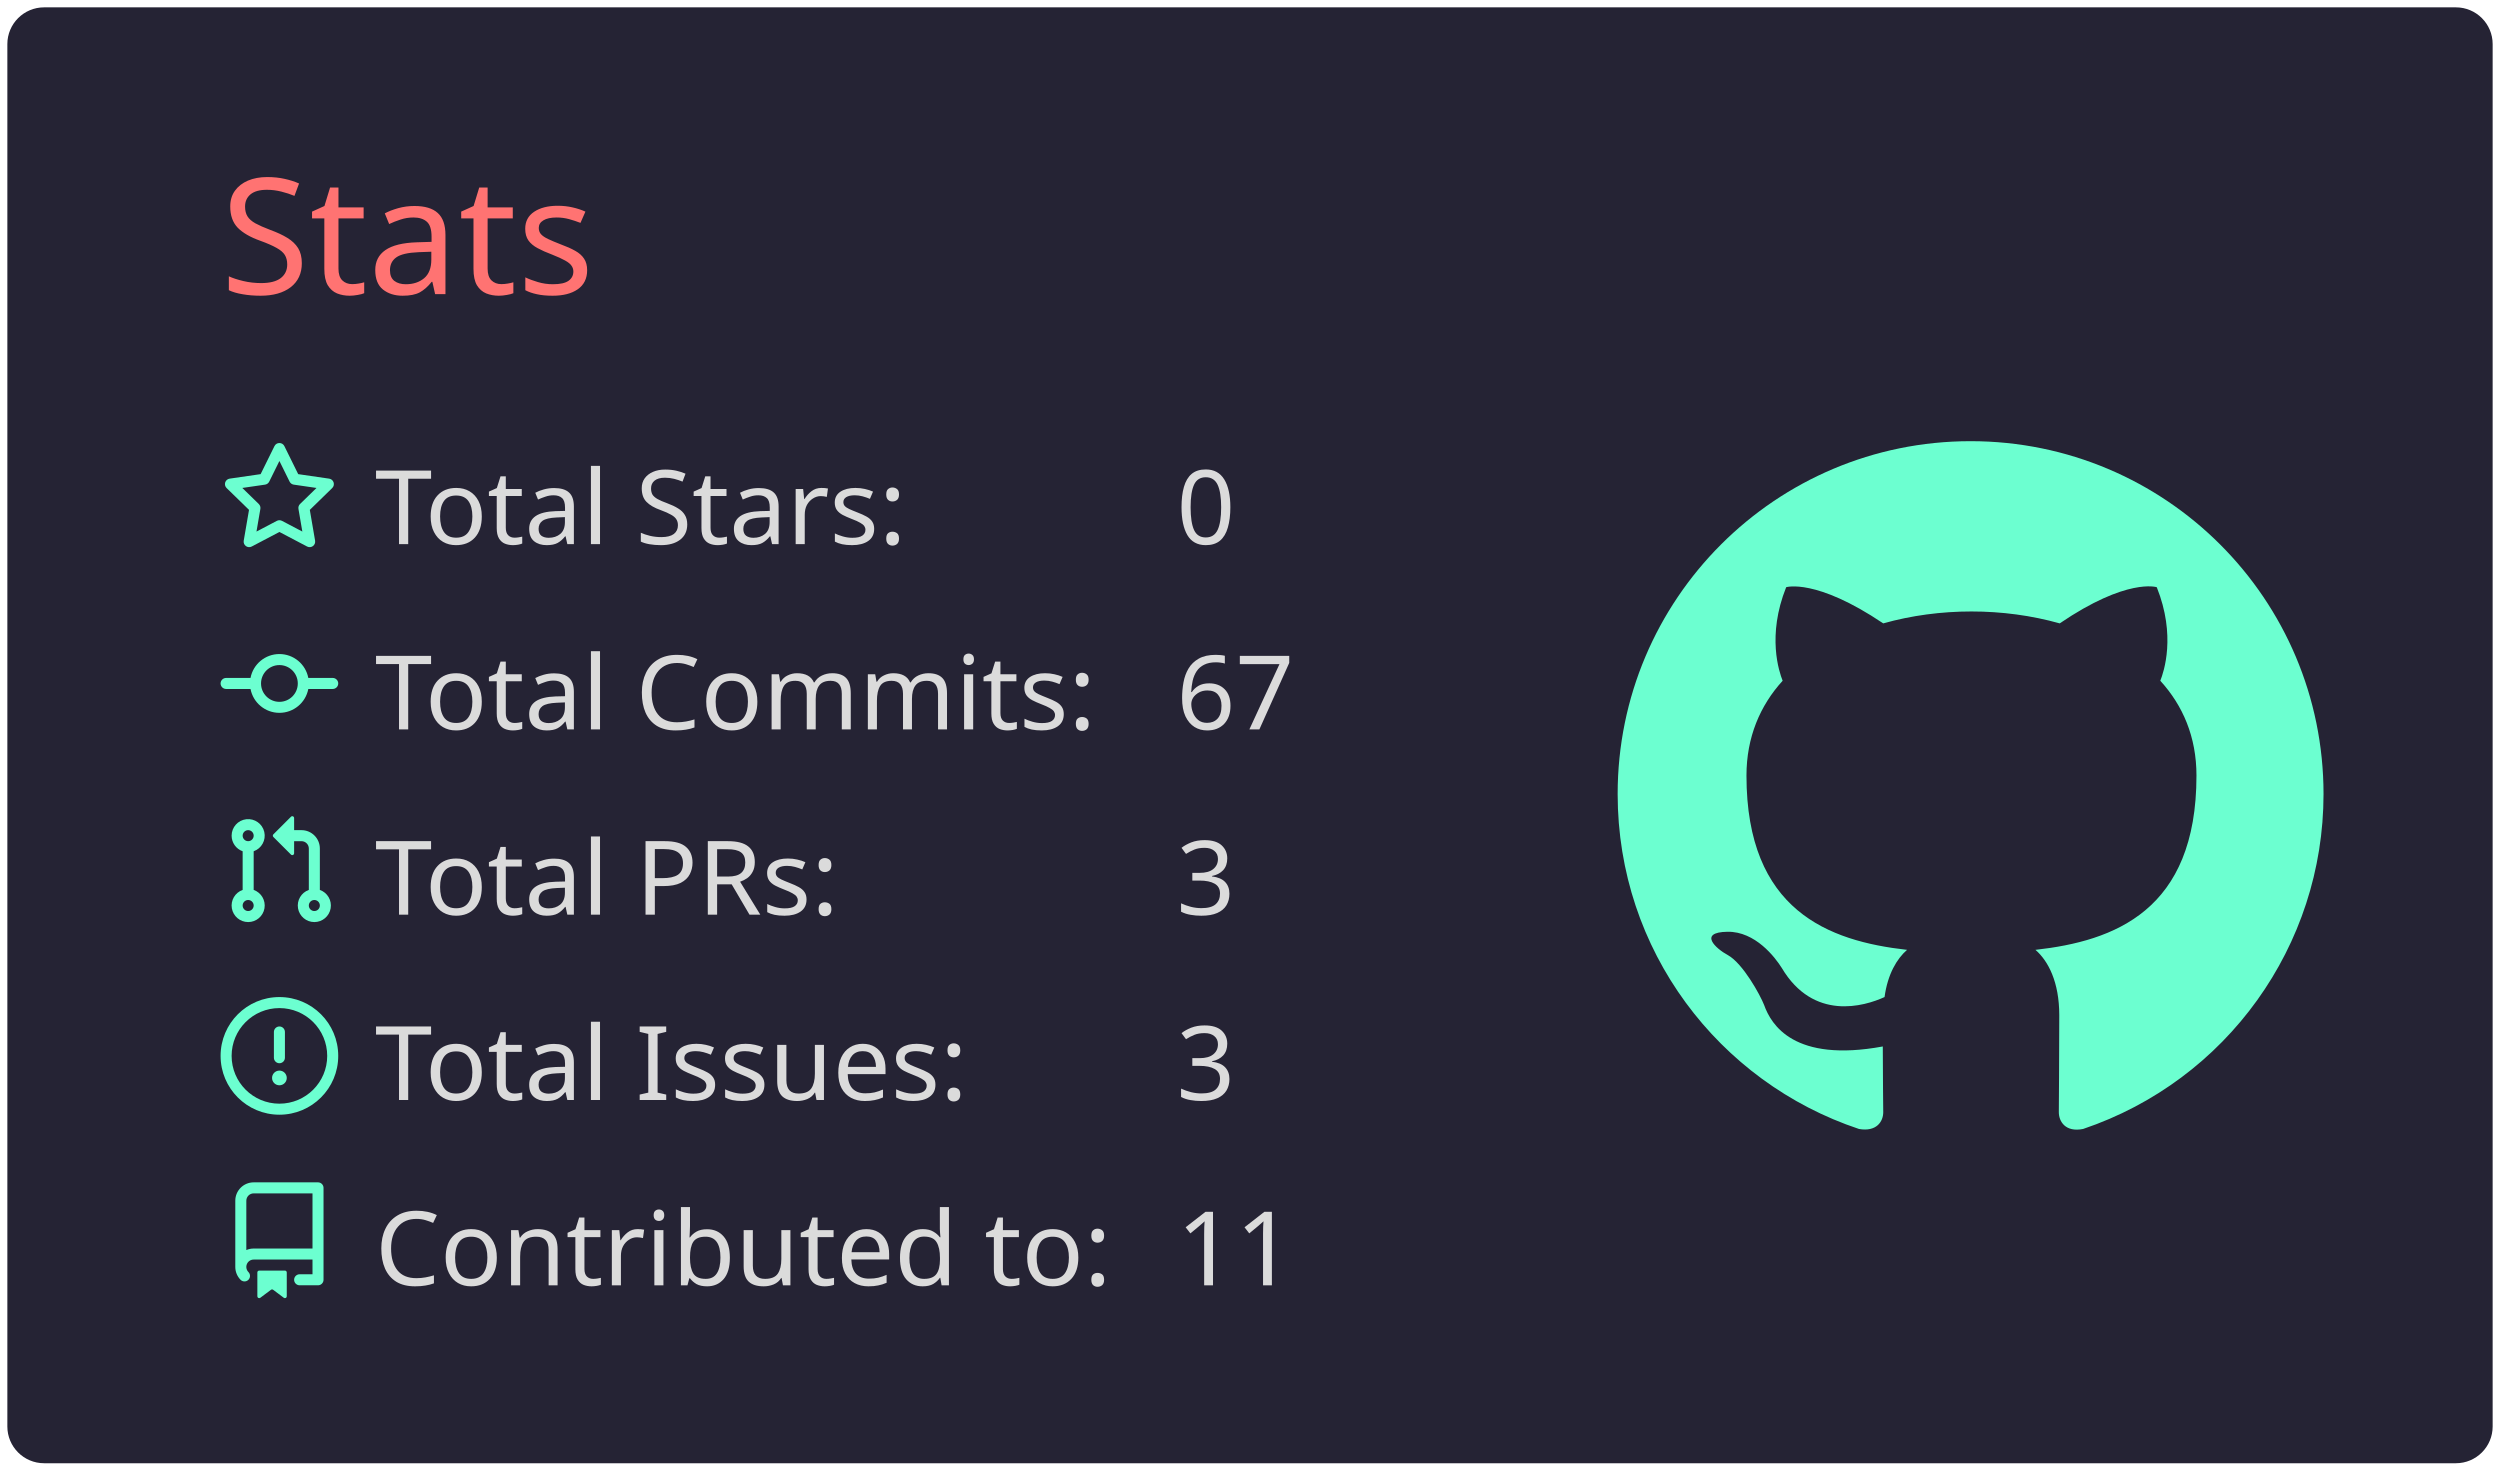
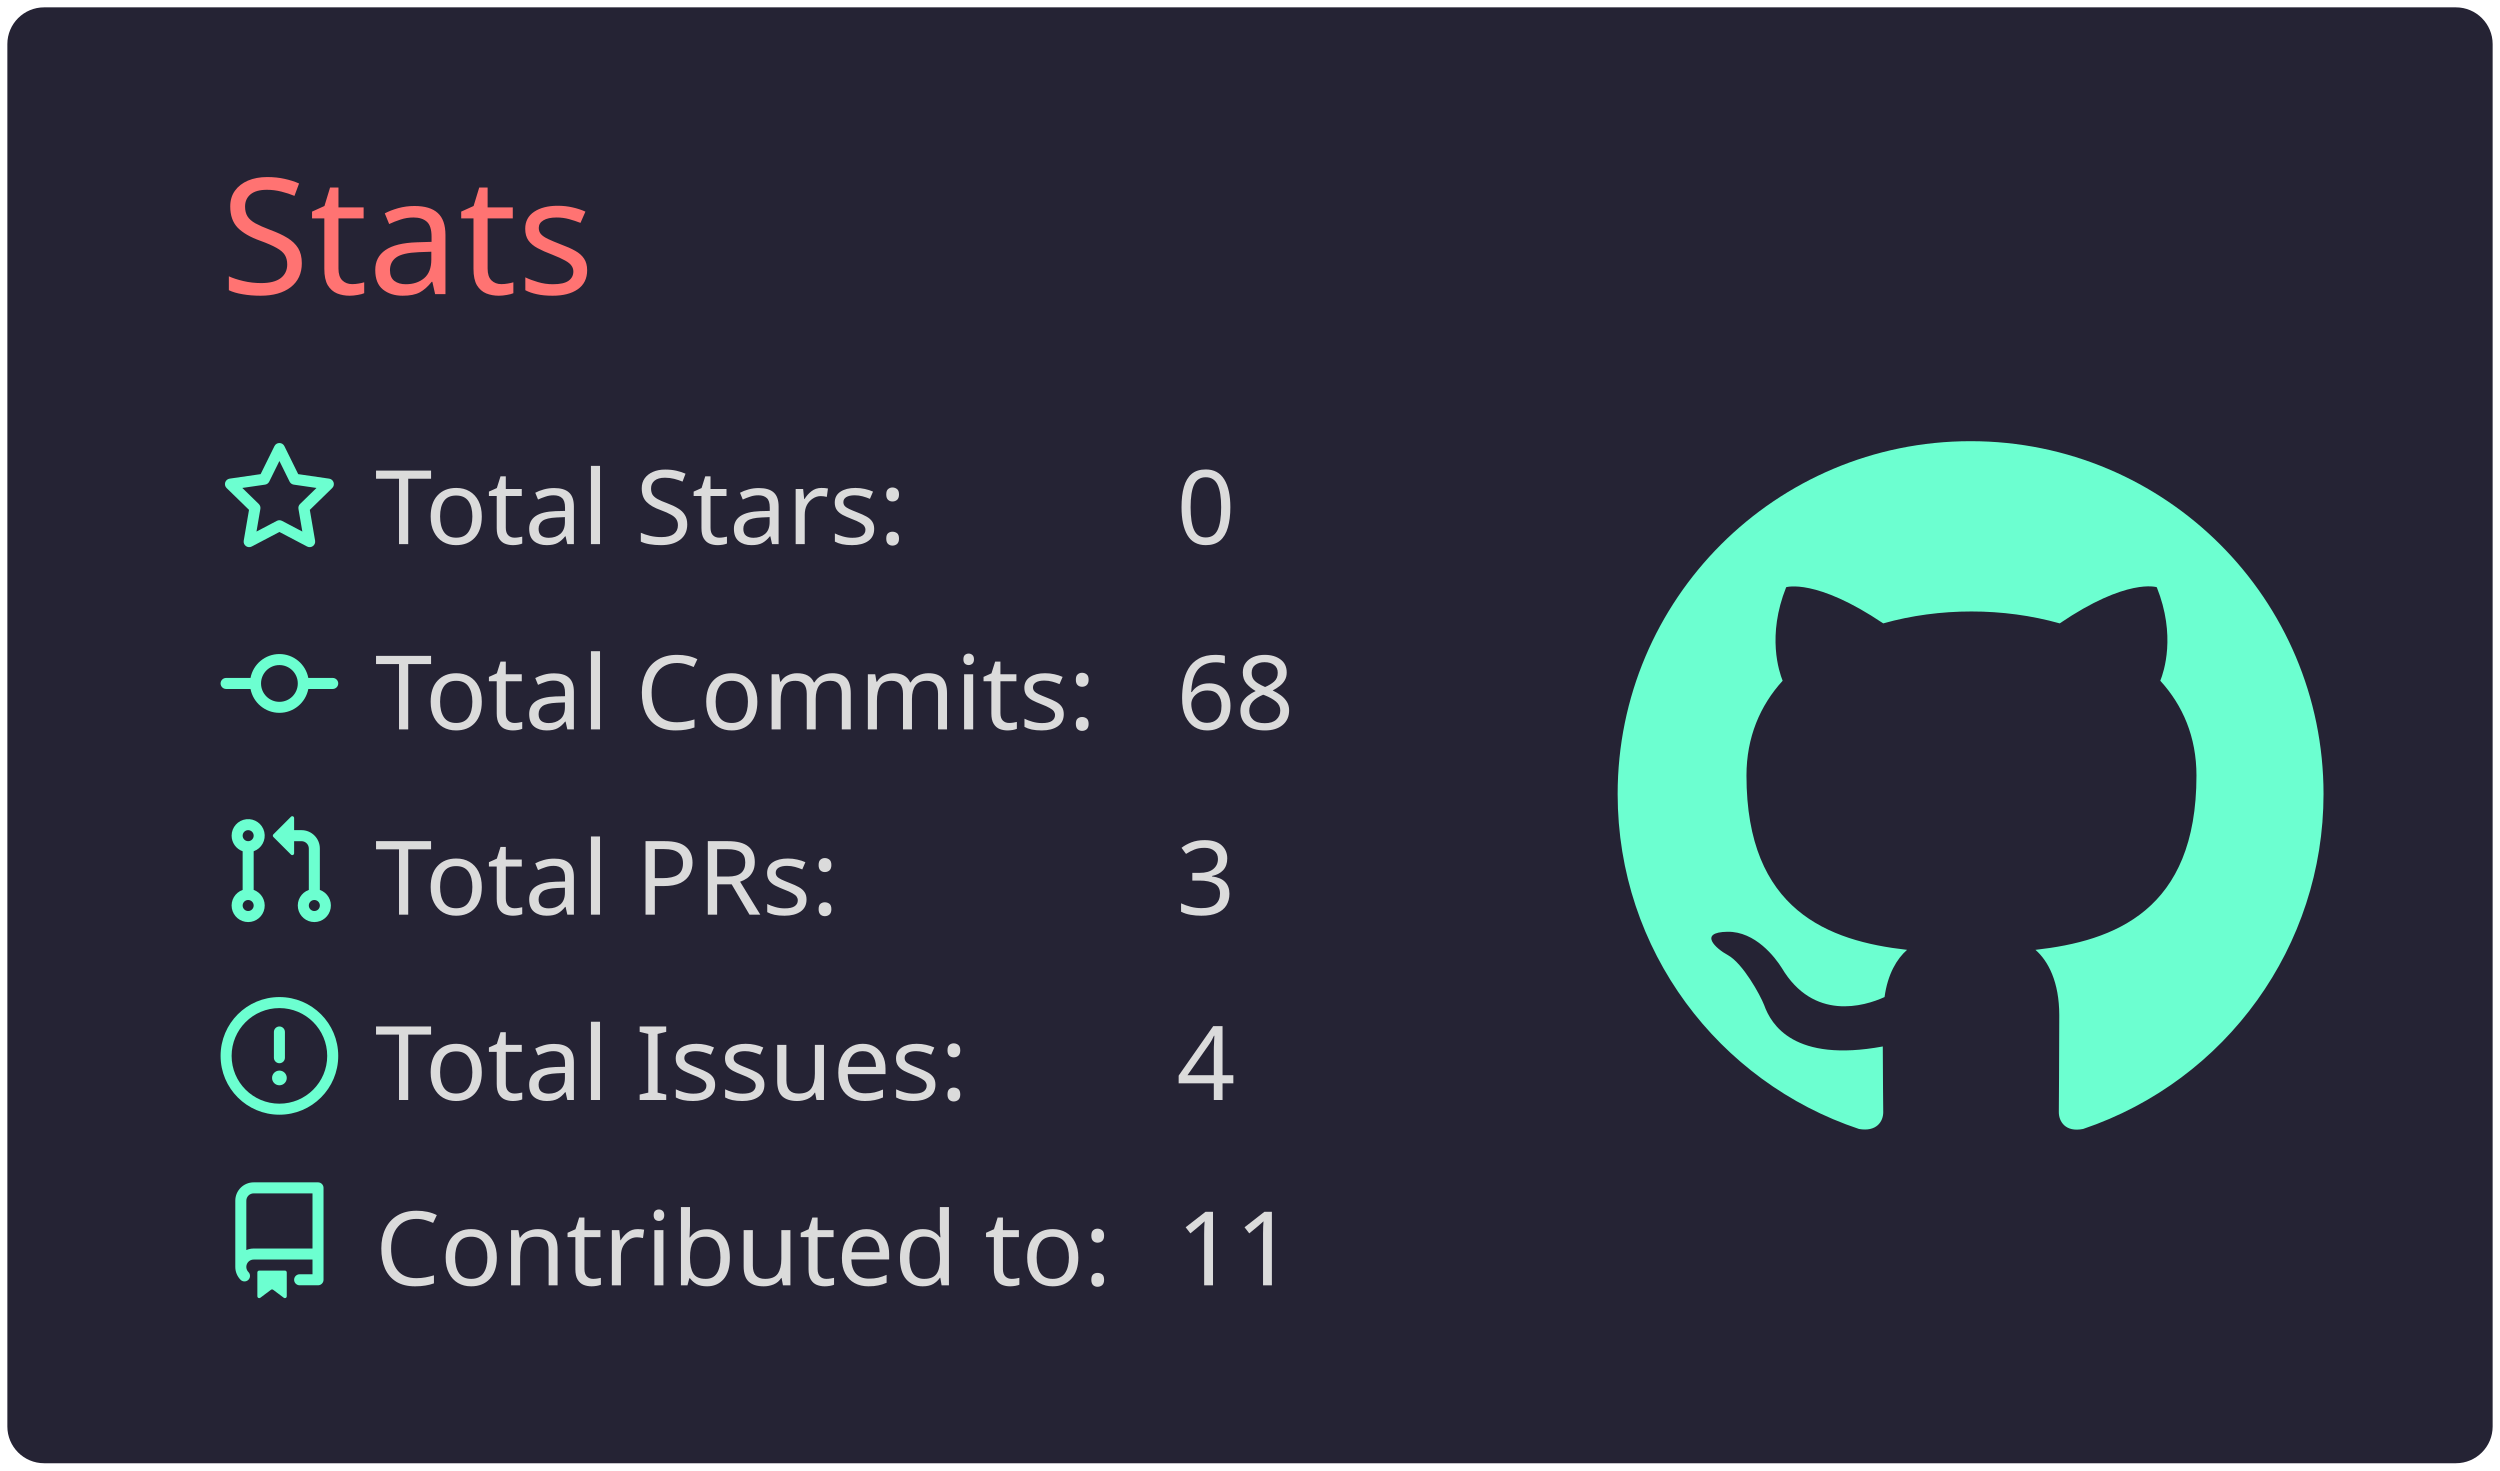
<svg xmlns="http://www.w3.org/2000/svg" width="340" height="200" viewBox="0 0 340 200">
  <style>* {
          font-family: 'Segoe UI', Ubuntu, "Helvetica Neue", Sans-Serif
        }</style>
  <rect x="1" y="1" rx="5" ry="5" height="99%" width="99.412%" stroke="#000000" stroke-width="1" fill="#252334" stroke-opacity="0" />
  <text x="30" y="40" style="font-size: 22px; fill: #ff7372;">Stats</text>
  <g transform="translate(0,40)">
    <g transform="translate(30,20)">
      <g transform="translate(0,0)" width="14" height="14" fill="#6cffd0">
        <path fill-rule="evenodd" d="M8 .25a.75.75 0 01.673.418l1.882 3.815 4.21.612a.75.75 0 01.416 1.279l-3.046 2.97.719 4.192a.75.75 0 01-1.088.791L8 12.347l-3.766 1.98a.75.75 0 01-1.088-.79l.72-4.194L.818 6.374a.75.75 0 01.416-1.28l4.21-.611L7.327.668A.75.75 0 018 .25zm0 2.445L6.615 5.5a.75.75 0 01-.564.41l-3.097.45 2.24 2.184a.75.75 0 01.216.664l-.528 3.084 2.769-1.456a.75.75 0 01.698 0l2.77 1.456-.53-3.084a.75.75 0 01.216-.664l2.24-2.183-3.096-.45a.75.75 0 01-.564-.41L8 2.694v.001z" />
      </g>
      <g transform="translate(0,25.2)" width="14" height="14" fill="#6cffd0">
        <path fill-rule="evenodd" d="M10.5 7.75a2.5 2.5 0 11-5 0 2.5 2.5 0 015 0zm1.43.75a4.002 4.002 0 01-7.86 0H.75a.75.75 0 110-1.5h3.32a4.001 4.001 0 017.86 0h3.32a.75.75 0 110 1.5h-3.32z" />
      </g>
      <g transform="translate(0,50.4)" width="14" height="14" fill="#6cffd0">
        <path fill-rule="evenodd" d="M7.177 3.073L9.573.677A.25.25 0 0110 .854v4.792a.25.25 0 01-.427.177L7.177 3.427a.25.25 0 010-.354zM3.75 2.5a.75.75 0 100 1.5.75.75 0 000-1.5zm-2.25.75a2.25 2.25 0 113 2.122v5.256a2.251 2.251 0 11-1.5 0V5.372A2.25 2.25 0 011.5 3.25zM11 2.5h-1V4h1a1 1 0 011 1v5.628a2.251 2.251 0 101.5 0V5A2.5 2.5 0 0011 2.5zm1 10.25a.75.75 0 111.5 0 .75.75 0 01-1.5 0zM3.75 12a.75.75 0 100 1.5.75.75 0 000-1.5z" />
      </g>
      <g transform="translate(0,75.6)" width="14" height="14" fill="#6cffd0">
        <path fill-rule="evenodd" d="M8 1.5a6.5 6.5 0 100 13 6.5 6.5 0 000-13zM0 8a8 8 0 1116 0A8 8 0 010 8zm9 3a1 1 0 11-2 0 1 1 0 012 0zm-.25-6.25a.75.75 0 00-1.5 0v3.5a.75.75 0 001.5 0v-3.5z" />
      </g>
      <g transform="translate(0,100.8)" width="14" height="14" fill="#6cffd0">
        <path fill-rule="evenodd" d="M2 2.5A2.5 2.5 0 014.5 0h8.75a.75.75 0 01.75.75v12.5a.75.75 0 01-.75.75h-2.5a.75.75 0 110-1.5h1.75v-2h-8a1 1 0 00-.714 1.7.75.75 0 01-1.072 1.05A2.495 2.495 0 012 11.5v-9zm10.5-1V9h-8c-.356 0-.694.074-1 .208V2.5a1 1 0 011-1h8zM5 12.25v3.25a.25.25 0 00.4.2l1.45-1.087a.25.25 0 01.3 0L8.6 15.7a.25.25 0 00.4-.2v-3.25a.25.25 0 00-.25-.25h-3.5a.25.25 0 00-.25.25z" />
      </g>
      <text x="21" y="14" style="fill: #dbdbdb; font-size: 14px;">Total Stars:</text>
      <text x="21" y="39.2" style="fill: #dbdbdb; font-size: 14px;">Total Commits:</text>
      <text x="21" y="64.4" style="fill: #dbdbdb; font-size: 14px;">Total PRs:</text>
      <text x="21" y="89.6" style="fill: #dbdbdb; font-size: 14px;">Total Issues:</text>
      <text x="21" y="114.8" style="fill: #dbdbdb; font-size: 14px;">Contributed to:</text>
      <text x="130" y="14" style="fill: #dbdbdb; font-size: 14px;">0</text>
-       <text x="130" y="39.2" style="fill: #dbdbdb; font-size: 14px;">67</text>
+       <text x="130" y="39.2" style="fill: #dbdbdb; font-size: 14px;">68</text>
      <text x="130" y="64.4" style="fill: #dbdbdb; font-size: 14px;">3</text>
-       <text x="130" y="89.6" style="fill: #dbdbdb; font-size: 14px;">3</text>
+       <text x="130" y="89.6" style="fill: #dbdbdb; font-size: 14px;">4</text>
      <text x="130" y="114.8" style="fill: #dbdbdb; font-size: 14px;">11</text>
    </g>
    <g transform="translate(220,20)">
      <g transform="scale(6)" style="fill: #6cffd0;">
        <path fill-rule="evenodd" d="M8 0C3.58 0 0 3.58 0 8c0 3.54 2.29 6.53 5.47 7.59.4.07.55-.17.55-.38 0-.19-.01-.82-.01-1.49-2.01.37-2.53-.49-2.69-.94-.09-.23-.48-.94-.82-1.13-.28-.15-.68-.52-.01-.53.63-.01 1.08.58 1.23.82.72 1.21 1.87.87 2.33.66.07-.52.28-.87.51-1.07-1.78-.2-3.64-.89-3.64-3.95 0-.87.31-1.59.82-2.15-.08-.2-.36-1.02.08-2.12 0 0 .67-.21 2.2.82.64-.18 1.32-.27 2-.27.68 0 1.36.09 2 .27 1.53-1.04 2.2-.82 2.2-.82.44 1.1.16 1.92.08 2.12.51.56.82 1.27.82 2.15 0 3.07-1.87 3.75-3.65 3.95.29.25.54.73.54 1.48 0 1.07-.01 1.93-.01 2.2 0 .21.15.46.55.38A8.013 8.013 0 0016 8c0-4.42-3.58-8-8-8z" />
      </g>
    </g>
  </g>
</svg>
